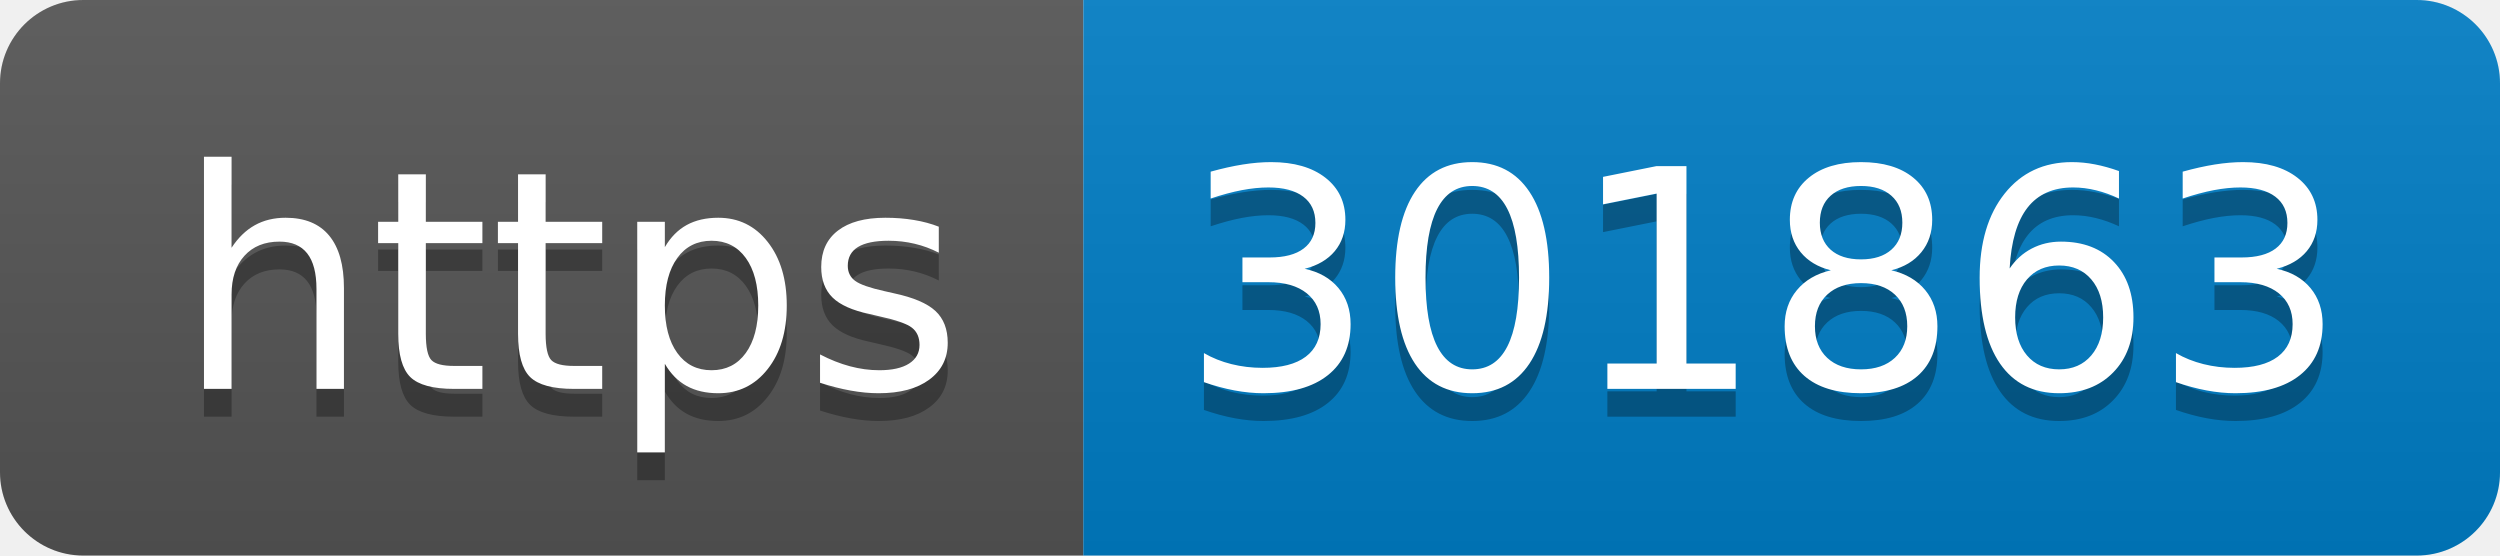
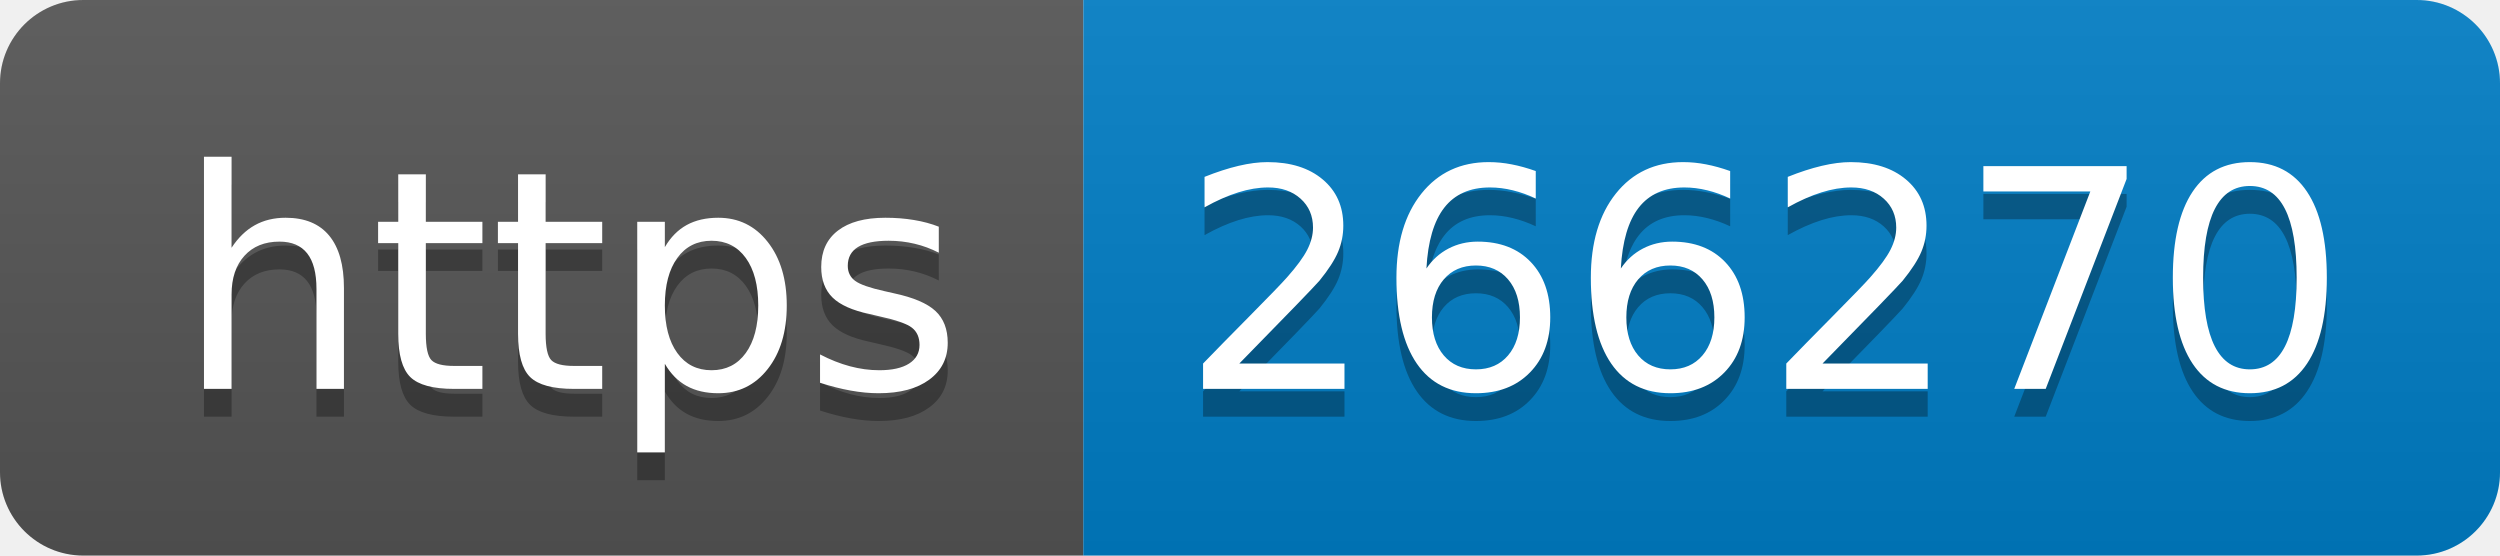
- <svg xmlns="http://www.w3.org/2000/svg" width="90" height="20" role="img" aria-label="https: 301863">
+ <svg xmlns="http://www.w3.org/2000/svg" width="90" height="20" role="img" aria-label="https: 266270">
  <linearGradient id="s" x2="0" y2="100%">
    <stop offset="0" stop-color="#bbb" stop-opacity=".1" />
    <stop offset="1" stop-opacity=".1" />
  </linearGradient>
  <clipPath id="r">
    <rect width="90" height="20" rx="3" fill="#fff" />
  </clipPath>
  <g clip-path="url(#r)">
    <rect width="39" height="20" fill="#555" />
    <rect x="39" width="51" height="20" fill="#007ec6" />
    <rect width="90" height="20" fill="url(#s)" />
  </g>
  <g fill="#fff" text-anchor="middle" font-family="Verdana,Geneva,DejaVu Sans,sans-serif" text-rendering="geometricPrecision" font-size="110">
    <text aria-hidden="true" x="205" y="150" fill="#010101" fill-opacity=".3" transform="scale(.1)" textLength="290">https</text>
    <text x="205" y="140" transform="scale(.1)" fill="#fff" textLength="290">https</text>
-     <text aria-hidden="true" x="635" y="150" fill="#010101" fill-opacity=".3" transform="scale(.1)" textLength="410">301863</text>
-     <text x="635" y="140" transform="scale(.1)" fill="#fff" textLength="410">301863</text>
+     <text aria-hidden="true" x="635" y="150" fill="#010101" fill-opacity=".3" transform="scale(.1)" textLength="410">266270</text>
+     <text x="635" y="140" transform="scale(.1)" fill="#fff" textLength="410">266270</text>
  </g>
</svg>
